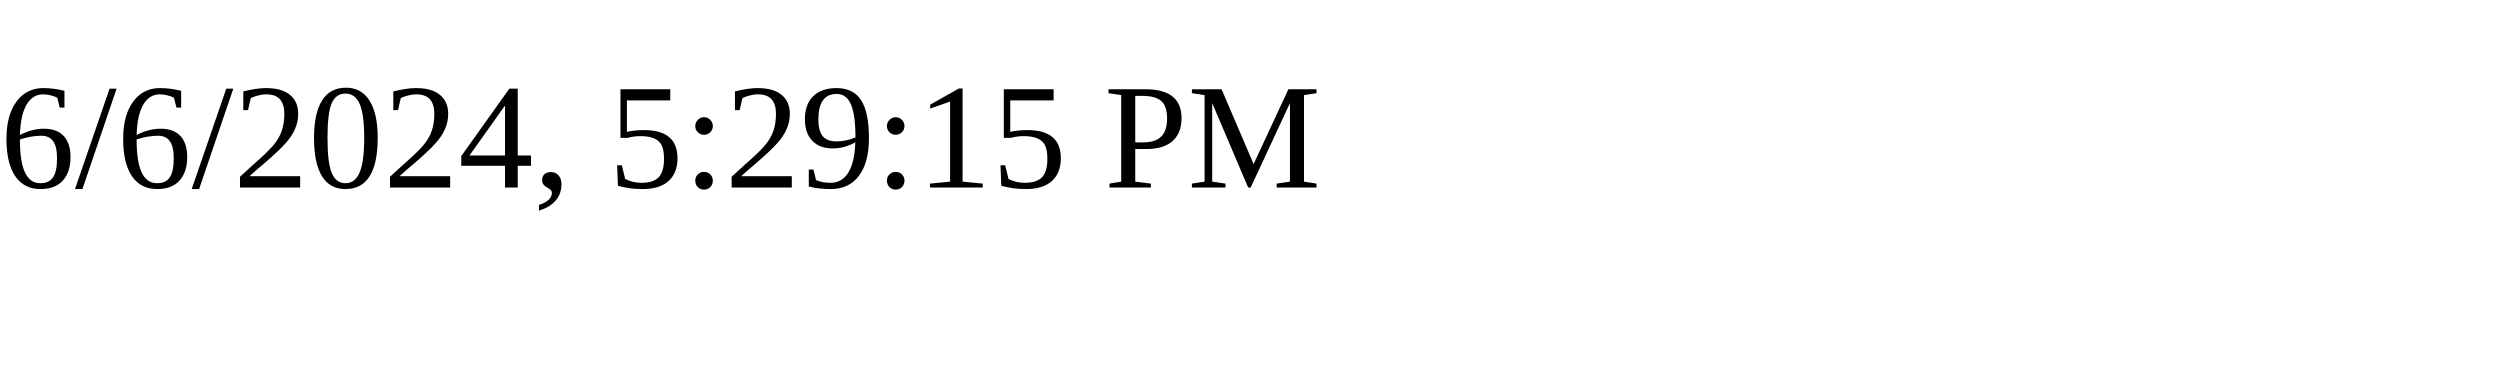
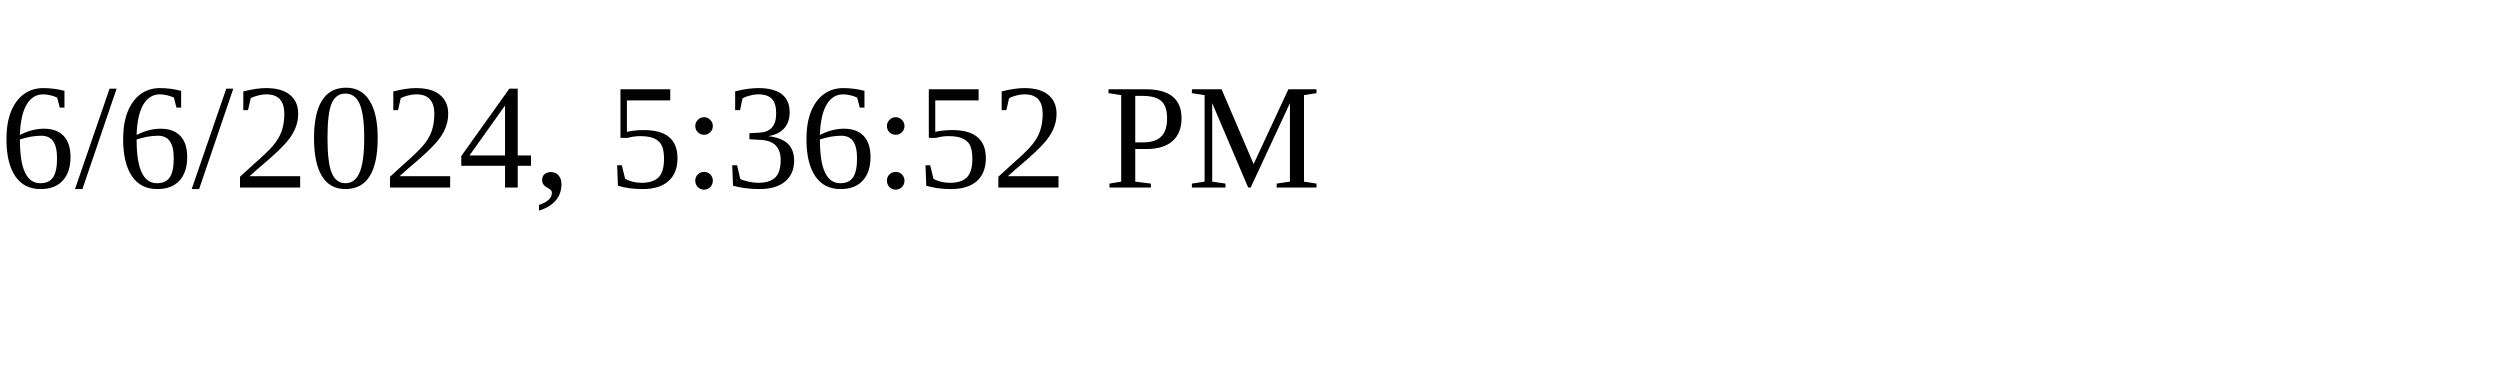
<svg xmlns="http://www.w3.org/2000/svg" height="30" width="200">
-   <text x="0" y="15">6/6/2024, 5:29:15 PM</text>
+   <text x="0" y="15">6/6/2024, 5:36:52 PM</text>
</svg>
